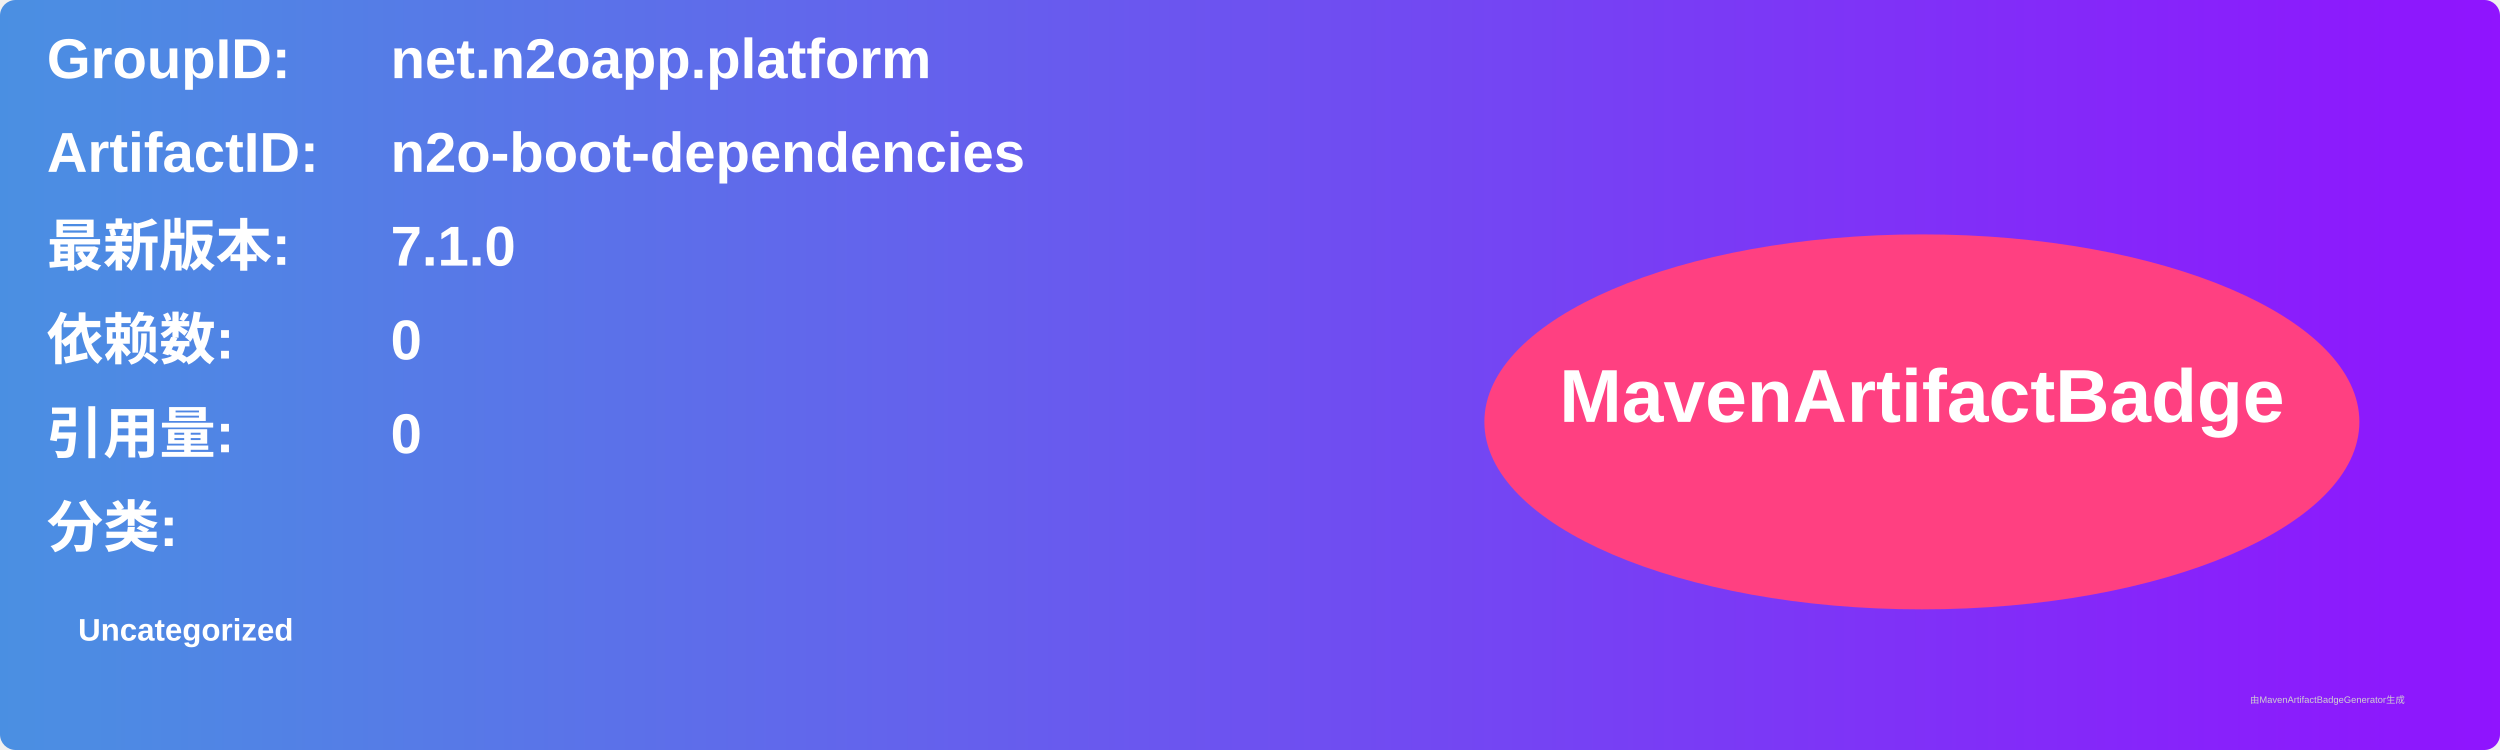
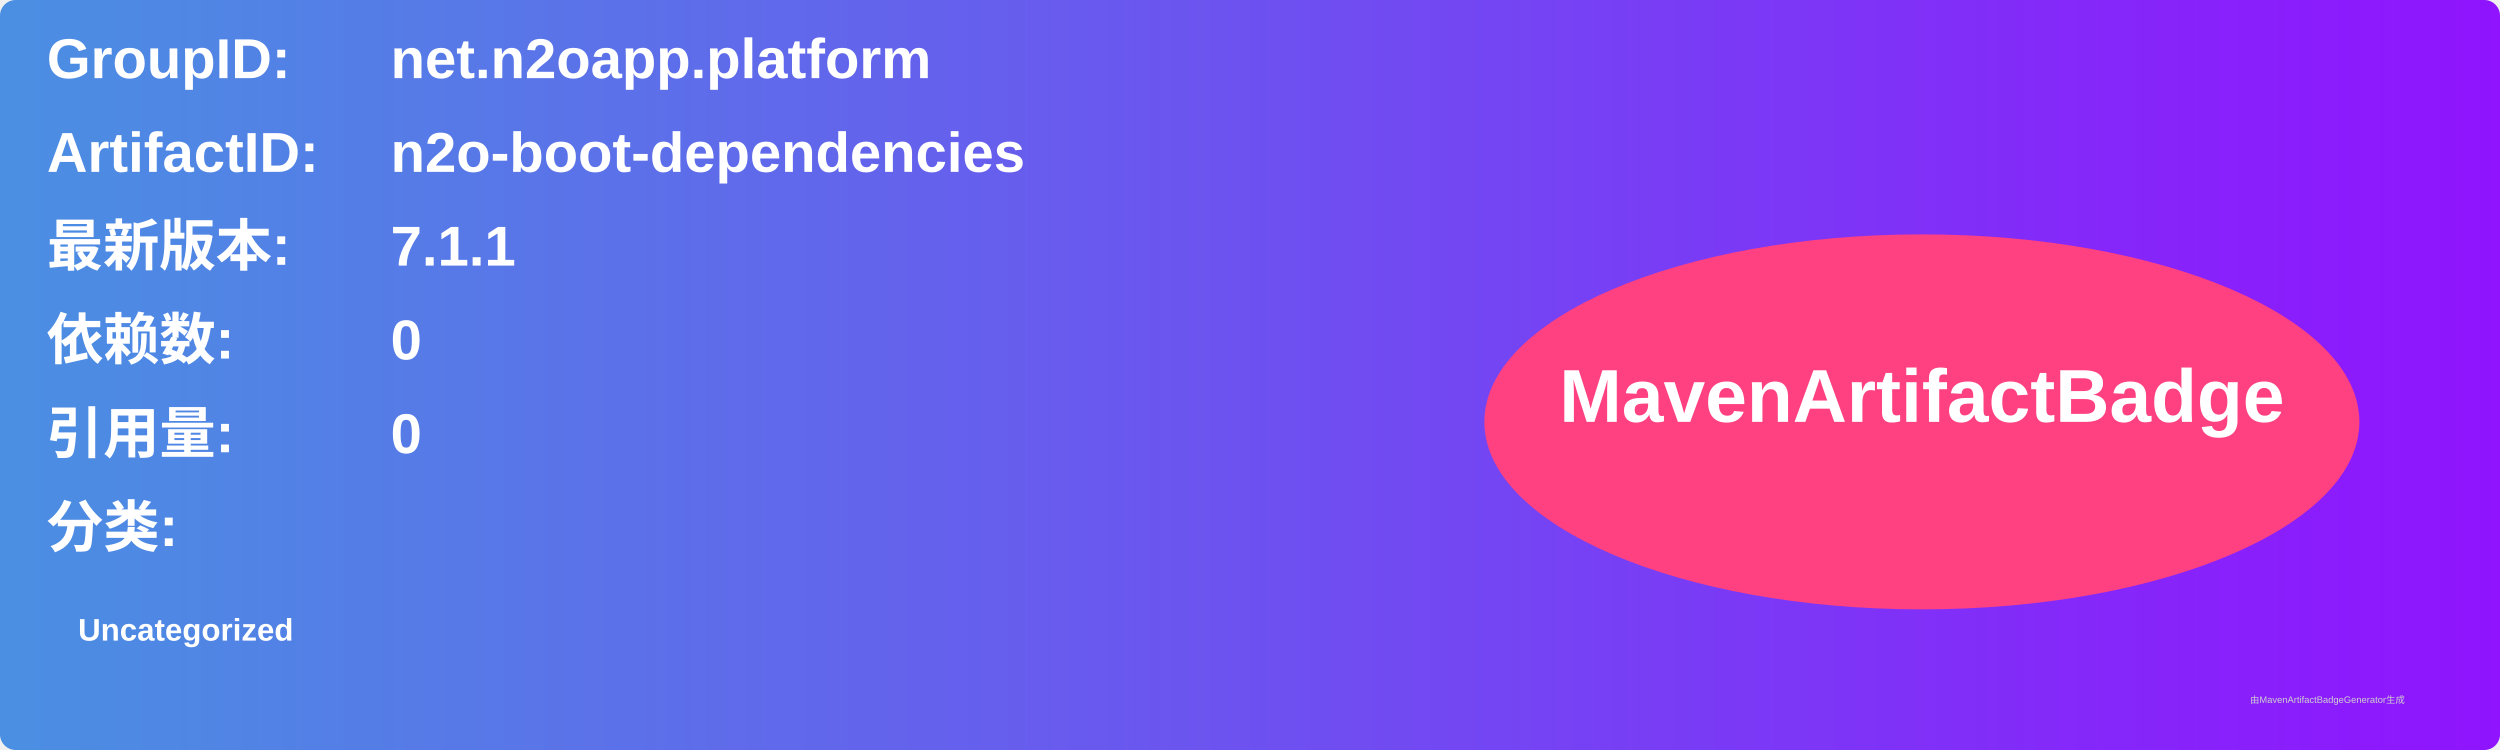
<svg xmlns="http://www.w3.org/2000/svg" width="800" height="240" viewBox="0 0 800 240">
  <linearGradient id="grad" x1="0%" y1="0%" x2="100%" y2="0%">
    <stop offset="0%" stop-color="#4a90e2" />
    <stop offset="100%" stop-color="#9013fe" />
  </linearGradient>
  <rect width="100%" height="100%" rx="5" ry="5" fill="url(#grad)" />
  <g transform="translate(15, 15)">
    <text x="0" y="10" font-family="Arial" font-size="18" fill="white" font-weight="bold" width="260">GroupID:</text>
    <text x="110" y="10" font-family="Arial" font-size="18" fill="white" font-weight="bold" width="460">net.n2oapp.platform</text>
    <text x="0" y="40" font-family="Arial" font-size="18" fill="white" font-weight="bold" width="260">ArtifactID:</text>
    <text x="110" y="40" font-family="Arial" font-size="18" fill="white" font-weight="bold" width="460">n2o-boot-dependencies</text>
    <text x="0" y="70" font-family="Arial" font-size="18" fill="white" font-weight="bold">最新版本:</text>
    <text x="110" y="70" font-family="Arial" font-size="18" fill="white" font-weight="bold">
-       <tspan font-weight="bold">7.1.0</tspan>
+       <tspan font-weight="bold">7.1.1</tspan>
    </text>
    <text x="0" y="100" font-family="Arial" font-size="18" fill="white" font-weight="bold">依赖数: </text>
    <text x="110" y="100" font-family="Arial" font-size="18" fill="white">
      <tspan font-weight="bold">0</tspan>
    </text>
    <text x="0" y="130" font-family="Arial" font-size="18" fill="white" font-weight="bold">引用量: </text>
    <text x="110" y="130" font-family="Arial" font-size="18" fill="white">
      <tspan font-weight="bold">0</tspan>
    </text>
    <text x="0" y="160" font-family="Arial" font-size="18" fill="white" font-weight="bold">分类:</text>
    <text x="10" y="190" font-family="Arial" font-size="10" fill="white">
      <tspan font-weight="bold">Uncategorized</tspan>
    </text>
    <ellipse cx="600" cy="120" rx="140" ry="60" fill="#ff4081" />
    <text x="600" y="120" text-anchor="middle" font-family="Arial" font-size="24" fill="white" font-weight="bold">MavenArtifactBadge</text>
  </g>
  <text x="720" y="225" font-family="Arial" font-size="3" fill="#d0d0d0">由MavenArtifactBadgeGenerator生成</text>
</svg>
